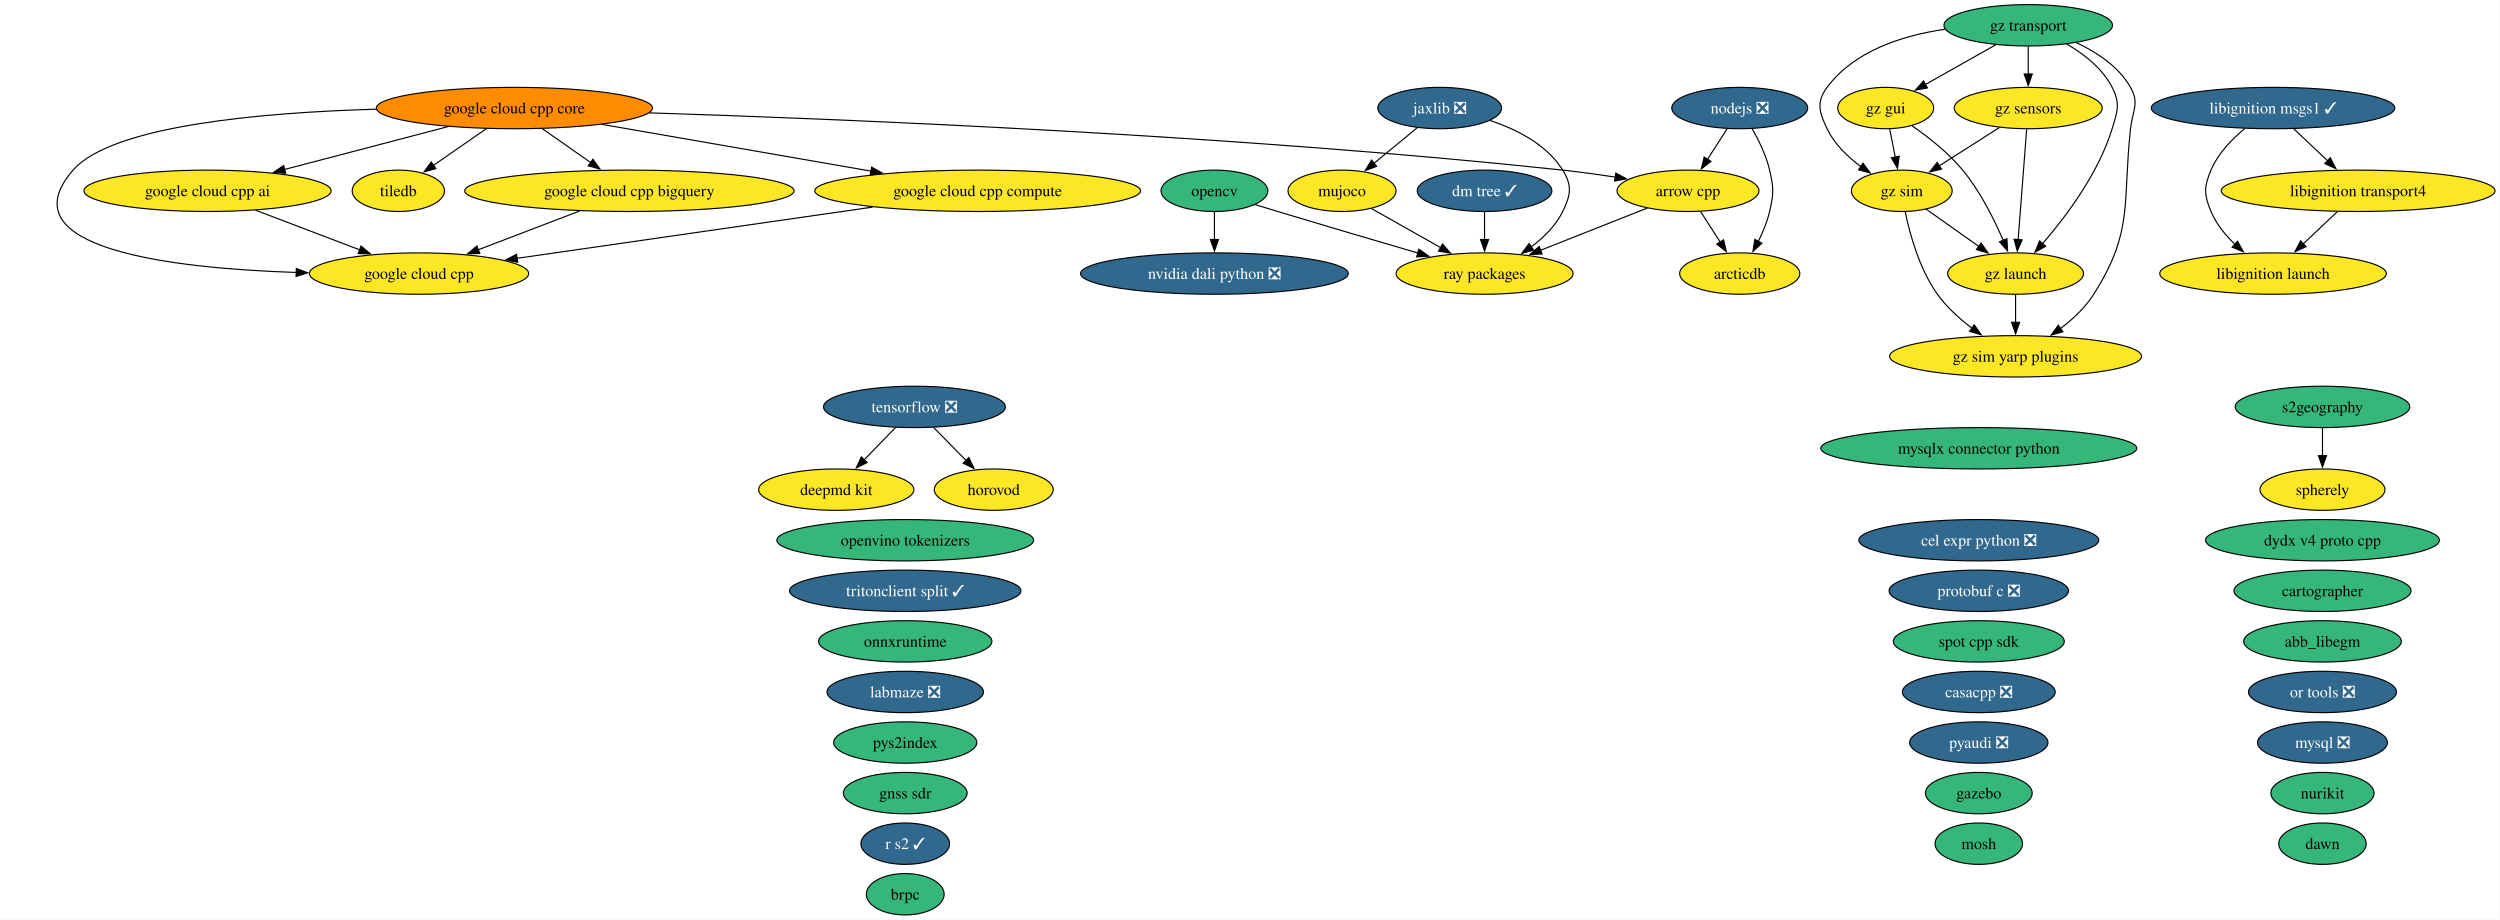
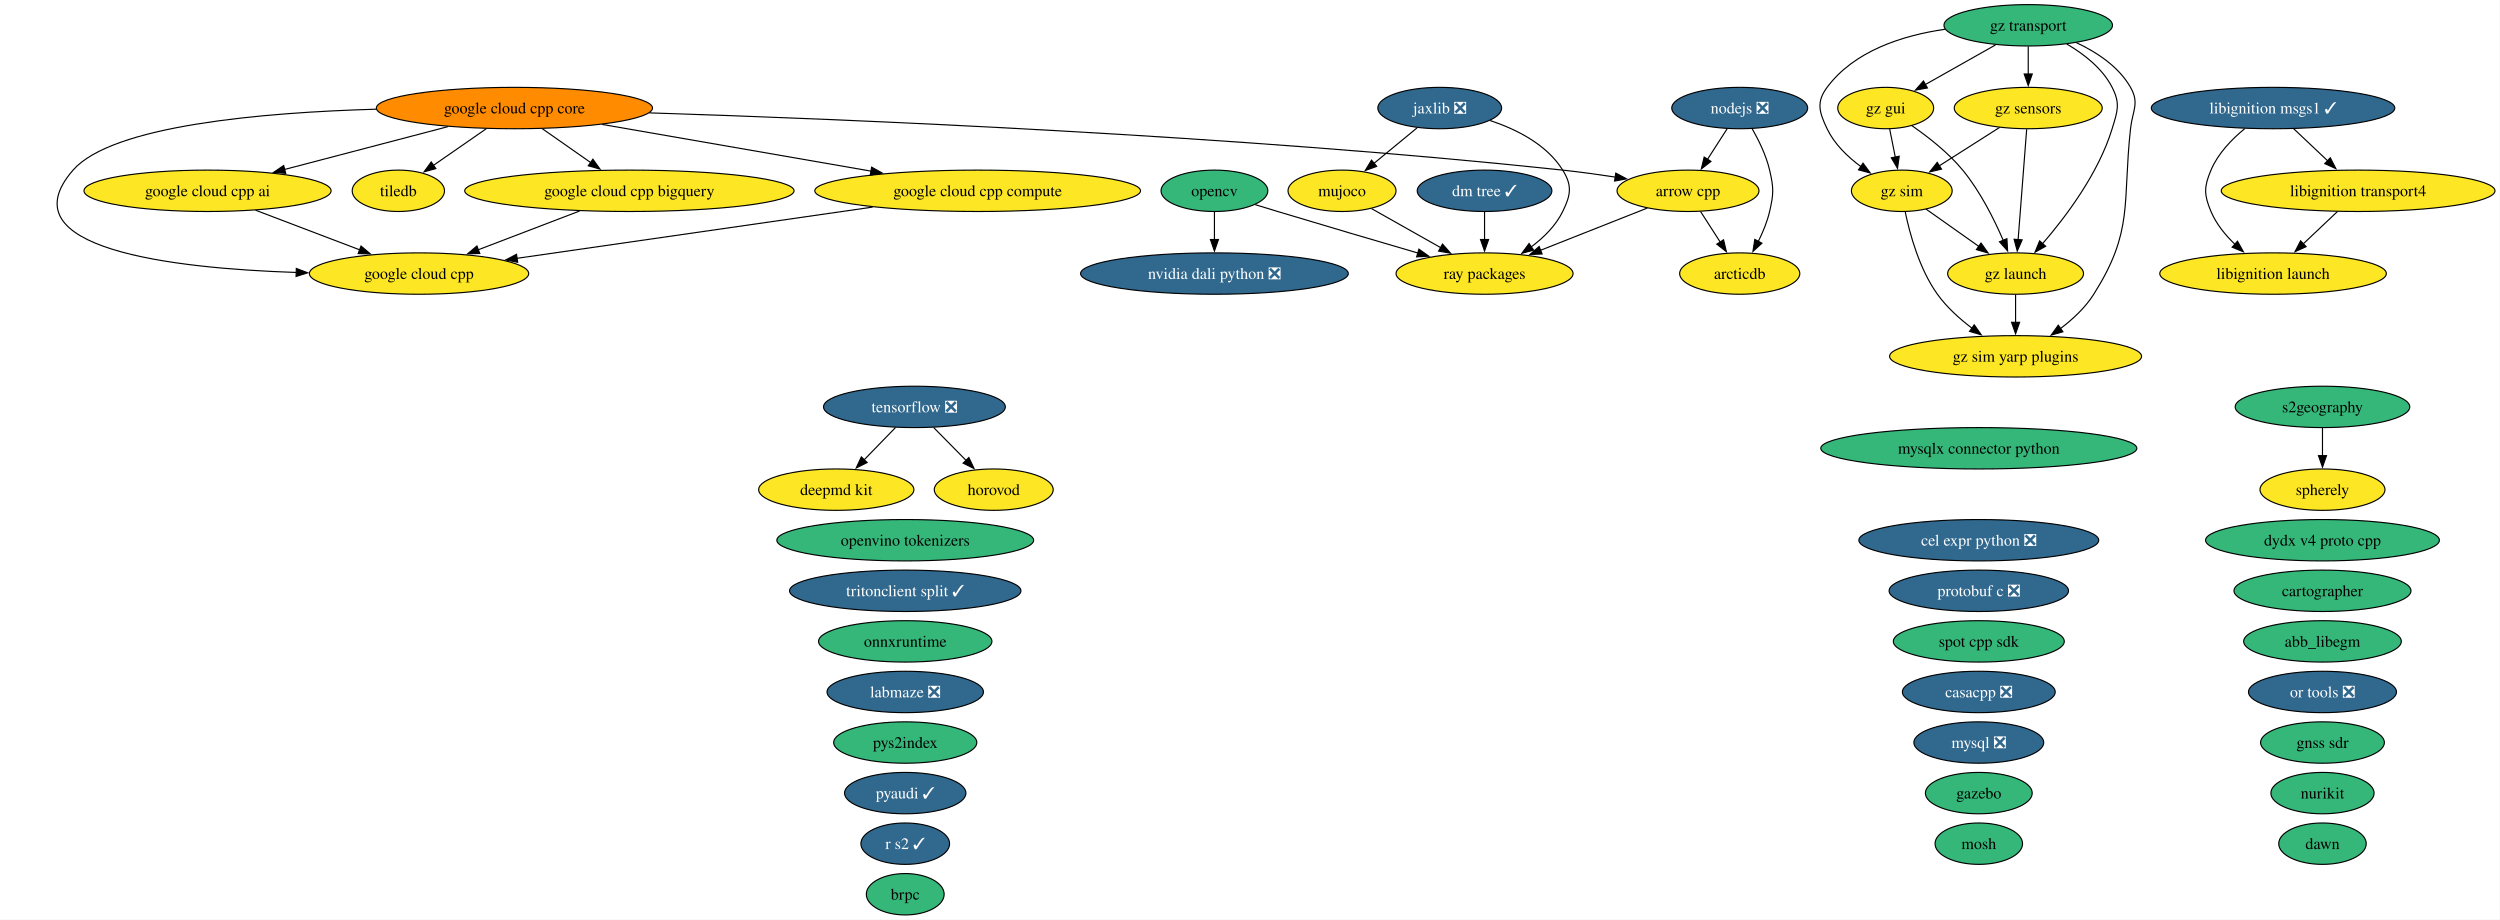
<svg xmlns="http://www.w3.org/2000/svg" xmlns:xlink="http://www.w3.org/1999/xlink" width="2175pt" height="800pt" viewBox="0.00 0.00 2175.00 800.00">
  <g id="graph0" class="graph" transform="scale(1 1) rotate(0) translate(4 796)">
    <polygon fill="white" stroke="none" points="-4,4 -4,-796 2170.64,-796 2170.64,4 -4,4" />
    <g id="node1" class="node">
      <g id="a_node1">
        <a xlink:href="https://github.com/conda-forge/abb_libegm-feedstock" xlink:title="abb_libegm">
          <ellipse fill="#35b779" stroke="black" cx="2016.56" cy="-238" rx="68.57" ry="18" />
          <text xml:space="preserve" text-anchor="middle" x="2016.56" y="-233.32" font-family="Times,serif" font-size="14.00">abb_libegm</text>
        </a>
      </g>
    </g>
    <g id="node2" class="node">
      <g id="a_node2">
        <a xlink:href="https://github.com/conda-forge/arcticdb-feedstock" xlink:title="arcticdb">
          <ellipse fill="#fde725" stroke="black" cx="1509.56" cy="-558" rx="52.26" ry="18" />
          <text xml:space="preserve" text-anchor="middle" x="1509.56" y="-553.33" font-family="Times,serif" font-size="14.00">arcticdb</text>
        </a>
      </g>
    </g>
    <g id="node3" class="node">
      <g id="a_node3">
        <a xlink:href="https://github.com/conda-forge/arrow-cpp-feedstock" xlink:title="arrow cpp">
          <ellipse fill="#fde725" stroke="black" cx="1464.56" cy="-630" rx="61.73" ry="18" />
          <text xml:space="preserve" text-anchor="middle" x="1464.56" y="-625.33" font-family="Times,serif" font-size="14.00">arrow cpp</text>
        </a>
      </g>
    </g>
    <g id="edge1" class="edge">
      <path fill="none" stroke="black" d="M1475.45,-612.05C1480.59,-604.06 1486.85,-594.33 1492.59,-585.4" />
      <polygon fill="black" stroke="black" points="1495.49,-587.37 1497.95,-577.06 1489.6,-583.58 1495.49,-587.37" />
    </g>
    <g id="node45" class="node">
      <g id="a_node45">
        <a xlink:href="https://github.com/conda-forge/ray-packages-feedstock" xlink:title="ray packages">
          <ellipse fill="#fde725" stroke="black" cx="1287.56" cy="-558" rx="76.99" ry="18" />
          <text xml:space="preserve" text-anchor="middle" x="1287.56" y="-553.33" font-family="Times,serif" font-size="14.00">ray packages</text>
        </a>
      </g>
    </g>
    <g id="edge2" class="edge">
      <path fill="none" stroke="black" d="M1429.17,-615C1402.48,-604.45 1365.57,-589.85 1336.13,-578.21" />
      <polygon fill="black" stroke="black" points="1337.64,-575.04 1327.06,-574.62 1335.07,-581.55 1337.64,-575.04" />
    </g>
    <g id="node4" class="node">
      <g id="a_node4">
        <a xlink:href="https://github.com/conda-forge/brpc-feedstock" xlink:title="brpc">
          <ellipse fill="#35b779" stroke="black" cx="783.56" cy="-18" rx="33.85" ry="18" />
          <text xml:space="preserve" text-anchor="middle" x="783.56" y="-13.32" font-family="Times,serif" font-size="14.00">brpc</text>
        </a>
      </g>
    </g>
    <g id="node5" class="node">
      <g id="a_node5">
        <a xlink:href="https://github.com/conda-forge/cartographer-feedstock" xlink:title="cartographer">
          <ellipse fill="#35b779" stroke="black" cx="2016.56" cy="-282" rx="76.99" ry="18" />
          <text xml:space="preserve" text-anchor="middle" x="2016.56" y="-277.32" font-family="Times,serif" font-size="14.00">cartographer</text>
        </a>
      </g>
    </g>
    <g id="node6" class="node">
      <g id="a_node6">
        <a xlink:href="https://github.com/conda-forge/casacpp-feedstock/pull/19" xlink:title="casacpp ❎">
          <ellipse fill="#31688e" stroke="black" cx="1717.56" cy="-194" rx="66.47" ry="18" />
          <text xml:space="preserve" text-anchor="middle" x="1717.56" y="-189.32" font-family="Times,serif" font-size="14.00" fill="white">casacpp ❎</text>
        </a>
      </g>
    </g>
    <g id="node7" class="node">
      <g id="a_node7">
        <a xlink:href="https://github.com/conda-forge/cel-expr-python-feedstock/pull/13" xlink:title="cel expr python ❎">
          <ellipse fill="#31688e" stroke="black" cx="1717.56" cy="-326" rx="104.35" ry="18" />
          <text xml:space="preserve" text-anchor="middle" x="1717.56" y="-321.32" font-family="Times,serif" font-size="14.00" fill="white">cel expr python ❎</text>
        </a>
      </g>
    </g>
    <g id="node8" class="node">
      <g id="a_node8">
        <a xlink:href="https://github.com/conda-forge/deepmd-kit-feedstock" xlink:title="deepmd kit">
          <ellipse fill="#fde725" stroke="black" cx="723.56" cy="-370" rx="67.52" ry="18" />
          <text xml:space="preserve" text-anchor="middle" x="723.56" y="-365.32" font-family="Times,serif" font-size="14.00">deepmd kit</text>
        </a>
      </g>
    </g>
    <g id="node9" class="node">
      <g id="a_node9">
        <a xlink:href="https://github.com/conda-forge/dm-tree-feedstock/pull/52" xlink:title="dm tree ✓">
          <ellipse fill="#31688e" stroke="black" cx="1287.56" cy="-630" rx="58.57" ry="18" />
          <text xml:space="preserve" text-anchor="middle" x="1287.56" y="-625.33" font-family="Times,serif" font-size="14.00" fill="white">dm tree ✓</text>
        </a>
      </g>
    </g>
    <g id="edge3" class="edge">
      <path fill="none" stroke="black" d="M1287.56,-611.7C1287.56,-604.41 1287.56,-595.73 1287.56,-587.54" />
      <polygon fill="black" stroke="black" points="1291.06,-587.62 1287.56,-577.62 1284.06,-587.62 1291.06,-587.62" />
    </g>
    <g id="node10" class="node">
      <g id="a_node10">
        <a xlink:href="https://github.com/conda-forge/dydx-v4-proto-cpp-feedstock" xlink:title="dydx v4 proto cpp">
          <ellipse fill="#35b779" stroke="black" cx="2016.56" cy="-326" rx="101.71" ry="18" />
          <text xml:space="preserve" text-anchor="middle" x="2016.56" y="-321.32" font-family="Times,serif" font-size="14.00">dydx v4 proto cpp</text>
        </a>
      </g>
    </g>
    <g id="node11" class="node">
      <g id="a_node11">
        <a xlink:href="https://github.com/conda-forge/gazebo-feedstock" xlink:title="gazebo">
          <ellipse fill="#35b779" stroke="black" cx="1717.56" cy="-106" rx="46.47" ry="18" />
          <text xml:space="preserve" text-anchor="middle" x="1717.56" y="-101.33" font-family="Times,serif" font-size="14.00">gazebo</text>
        </a>
      </g>
    </g>
    <g id="node12" class="node">
      <g id="a_node12">
        <a xlink:href="https://github.com/conda-forge/gnss-sdr-feedstock" xlink:title="gnss sdr">
-           <ellipse fill="#35b779" stroke="black" cx="783.56" cy="-106" rx="53.84" ry="18" />
-           <text xml:space="preserve" text-anchor="middle" x="783.56" y="-101.33" font-family="Times,serif" font-size="14.00">gnss sdr</text>
+           <ellipse fill="#35b779" stroke="black" cx="2016.56" cy="-150" rx="53.84" ry="18" />
+           <text xml:space="preserve" text-anchor="middle" x="2016.56" y="-145.32" font-family="Times,serif" font-size="14.00">gnss sdr</text>
        </a>
      </g>
    </g>
    <g id="node13" class="node">
      <g id="a_node13">
        <a xlink:href="https://github.com/conda-forge/google-cloud-cpp-feedstock" xlink:title="google cloud cpp">
          <ellipse fill="#fde725" stroke="black" cx="360.56" cy="-558" rx="95.4" ry="18" />
          <text xml:space="preserve" text-anchor="middle" x="360.56" y="-553.33" font-family="Times,serif" font-size="14.00">google cloud cpp</text>
        </a>
      </g>
    </g>
    <g id="node14" class="node">
      <g id="a_node14">
        <a xlink:href="https://github.com/conda-forge/google-cloud-cpp-ai-feedstock" xlink:title="google cloud cpp ai">
          <ellipse fill="#fde725" stroke="black" cx="176.56" cy="-630" rx="107.5" ry="18" />
          <text xml:space="preserve" text-anchor="middle" x="176.56" y="-625.33" font-family="Times,serif" font-size="14.00">google cloud cpp ai</text>
        </a>
      </g>
    </g>
    <g id="edge4" class="edge">
      <path fill="none" stroke="black" d="M218.31,-613.12C245.2,-602.89 280.35,-589.51 308.98,-578.62" />
      <polygon fill="black" stroke="black" points="310.09,-581.95 318.19,-575.12 307.6,-575.4 310.09,-581.95" />
    </g>
    <g id="node15" class="node">
      <g id="a_node15">
        <a xlink:href="https://github.com/conda-forge/google-cloud-cpp-bigquery-feedstock" xlink:title="google cloud cpp bigquery">
          <ellipse fill="#fde725" stroke="black" cx="543.56" cy="-630" rx="143.28" ry="18" />
          <text xml:space="preserve" text-anchor="middle" x="543.56" y="-625.33" font-family="Times,serif" font-size="14.00">google cloud cpp bigquery</text>
        </a>
      </g>
    </g>
    <g id="edge5" class="edge">
      <path fill="none" stroke="black" d="M500.19,-612.41C473.79,-602.31 439.9,-589.35 412.13,-578.73" />
      <polygon fill="black" stroke="black" points="413.43,-575.47 402.83,-575.17 410.92,-582.01 413.43,-575.47" />
    </g>
    <g id="node16" class="node">
      <g id="a_node16">
        <a xlink:href="https://github.com/conda-forge/google-cloud-cpp-compute-feedstock" xlink:title="google cloud cpp compute">
          <ellipse fill="#fde725" stroke="black" cx="846.56" cy="-630" rx="141.7" ry="18" />
          <text xml:space="preserve" text-anchor="middle" x="846.56" y="-625.33" font-family="Times,serif" font-size="14.00">google cloud cpp compute</text>
        </a>
      </g>
    </g>
    <g id="edge6" class="edge">
      <path fill="none" stroke="black" d="M755.15,-615.83C666.33,-603.04 532.54,-583.77 445.86,-571.29" />
      <polygon fill="black" stroke="black" points="446.38,-567.82 435.98,-569.86 445.38,-574.75 446.38,-567.82" />
    </g>
    <g id="node17" class="node">
      <g id="a_node17">
        <a xlink:href="https://github.com/conda-forge/google-cloud-cpp-core-feedstock" xlink:title="google cloud cpp core">
          <ellipse fill="#ff8c00" stroke="black" cx="443.56" cy="-702" rx="120.13" ry="18" />
          <text xml:space="preserve" text-anchor="middle" x="443.56" y="-697.33" font-family="Times,serif" font-size="14.00">google cloud cpp core</text>
        </a>
      </g>
    </g>
    <g id="edge7" class="edge">
      <path fill="none" stroke="black" d="M560.83,-697.81C734.74,-692.26 1071.1,-678.38 1355.56,-648 1370.43,-646.41 1386.37,-644.21 1401.35,-641.92" />
      <polygon fill="black" stroke="black" points="1401.75,-645.4 1411.08,-640.39 1400.66,-638.48 1401.75,-645.4" />
    </g>
    <g id="edge8" class="edge">
      <path fill="none" stroke="black" d="M323.52,-701.01C223.94,-698.16 93.38,-686.81 59.56,-648 0,-579.65 144.97,-562.55 253.79,-558.96" />
      <polygon fill="black" stroke="black" points="253.79,-562.46 263.68,-558.67 253.58,-555.46 253.79,-562.46" />
    </g>
    <g id="edge9" class="edge">
      <path fill="none" stroke="black" d="M385.63,-685.81C343.86,-674.86 287.39,-660.06 243.66,-648.59" />
      <polygon fill="black" stroke="black" points="244.58,-645.21 234.02,-646.06 242.8,-651.99 244.58,-645.21" />
    </g>
    <g id="edge10" class="edge">
      <path fill="none" stroke="black" d="M467.77,-684.05C480.45,-675.18 496.18,-664.17 510.01,-654.48" />
      <polygon fill="black" stroke="black" points="511.8,-657.5 517.99,-648.9 507.79,-651.77 511.8,-657.5" />
    </g>
    <g id="edge11" class="edge">
      <path fill="none" stroke="black" d="M519.84,-687.75C586.33,-676.2 682.98,-659.41 753.91,-647.09" />
      <polygon fill="black" stroke="black" points="754.32,-650.57 763.57,-645.42 753.12,-643.68 754.32,-650.57" />
    </g>
    <g id="node50" class="node">
      <g id="a_node50">
        <a xlink:href="https://github.com/conda-forge/tiledb-feedstock" xlink:title="tiledb">
          <ellipse fill="#fde725" stroke="black" cx="342.56" cy="-630" rx="40.16" ry="18" />
          <text xml:space="preserve" text-anchor="middle" x="342.56" y="-625.33" font-family="Times,serif" font-size="14.00">tiledb</text>
        </a>
      </g>
    </g>
    <g id="edge12" class="edge">
      <path fill="none" stroke="black" d="M419.11,-684.05C405.22,-674.43 387.71,-662.29 372.95,-652.06" />
      <polygon fill="black" stroke="black" points="375.16,-649.34 364.95,-646.52 371.18,-655.09 375.16,-649.34" />
    </g>
    <g id="node18" class="node">
      <g id="a_node18">
        <a xlink:href="https://github.com/conda-forge/gz-gui-feedstock" xlink:title="gz gui">
          <ellipse fill="#fde725" stroke="black" cx="1636.56" cy="-702" rx="41.74" ry="18" />
          <text xml:space="preserve" text-anchor="middle" x="1636.56" y="-697.33" font-family="Times,serif" font-size="14.00">gz gui</text>
        </a>
      </g>
    </g>
    <g id="node19" class="node">
      <g id="a_node19">
        <a xlink:href="https://github.com/conda-forge/gz-launch-feedstock" xlink:title="gz launch">
          <ellipse fill="#fde725" stroke="black" cx="1749.56" cy="-558" rx="59.1" ry="18" />
          <text xml:space="preserve" text-anchor="middle" x="1749.56" y="-553.33" font-family="Times,serif" font-size="14.00">gz launch</text>
        </a>
      </g>
    </g>
    <g id="edge13" class="edge">
      <path fill="none" stroke="black" d="M1659.41,-686.59C1673.42,-676.93 1691.02,-663.22 1703.56,-648 1718.75,-629.57 1730.87,-605.31 1738.86,-586.78" />
      <polygon fill="black" stroke="black" points="1742,-588.32 1742.6,-577.75 1735.54,-585.65 1742,-588.32" />
    </g>
    <g id="node21" class="node">
      <g id="a_node21">
        <a xlink:href="https://github.com/conda-forge/gz-sim-feedstock" xlink:title="gz sim">
          <ellipse fill="#fde725" stroke="black" cx="1650.56" cy="-630" rx="43.84" ry="18" />
          <text xml:space="preserve" text-anchor="middle" x="1650.56" y="-625.33" font-family="Times,serif" font-size="14.00">gz sim</text>
        </a>
      </g>
    </g>
    <g id="edge14" class="edge">
      <path fill="none" stroke="black" d="M1640.02,-683.7C1641.5,-676.32 1643.26,-667.52 1644.91,-659.25" />
      <polygon fill="black" stroke="black" points="1648.31,-660.08 1646.84,-649.59 1641.45,-658.71 1648.31,-660.08" />
    </g>
    <g id="node22" class="node">
      <g id="a_node22">
        <a xlink:href="https://github.com/conda-forge/gz-sim-yarp-plugins-feedstock" xlink:title="gz sim yarp plugins">
          <ellipse fill="#fde725" stroke="black" cx="1749.56" cy="-486" rx="109.61" ry="18" />
          <text xml:space="preserve" text-anchor="middle" x="1749.56" y="-481.32" font-family="Times,serif" font-size="14.00">gz sim yarp plugins</text>
        </a>
      </g>
    </g>
    <g id="edge15" class="edge">
      <path fill="none" stroke="black" d="M1749.56,-539.7C1749.56,-532.41 1749.56,-523.73 1749.56,-515.54" />
      <polygon fill="black" stroke="black" points="1753.06,-515.62 1749.56,-505.62 1746.06,-515.62 1753.06,-515.62" />
    </g>
    <g id="node20" class="node">
      <g id="a_node20">
        <a xlink:href="https://github.com/conda-forge/gz-sensors-feedstock" xlink:title="gz sensors">
          <ellipse fill="#fde725" stroke="black" cx="1760.56" cy="-702" rx="64.36" ry="18" />
          <text xml:space="preserve" text-anchor="middle" x="1760.56" y="-697.33" font-family="Times,serif" font-size="14.00">gz sensors</text>
        </a>
      </g>
    </g>
    <g id="edge16" class="edge">
      <path fill="none" stroke="black" d="M1759.21,-683.59C1757.35,-659.61 1753.99,-616.14 1751.76,-587.42" />
      <polygon fill="black" stroke="black" points="1755.26,-587.32 1751,-577.62 1748.29,-587.86 1755.26,-587.32" />
    </g>
    <g id="edge17" class="edge">
      <path fill="none" stroke="black" d="M1735.6,-685.12C1720.02,-675.2 1699.8,-662.34 1682.99,-651.64" />
      <polygon fill="black" stroke="black" points="1685.14,-648.86 1674.82,-646.44 1681.38,-654.76 1685.14,-648.86" />
    </g>
    <g id="edge18" class="edge">
      <path fill="none" stroke="black" d="M1671.56,-614.15C1685,-604.65 1702.7,-592.14 1717.84,-581.43" />
      <polygon fill="black" stroke="black" points="1719.49,-584.55 1725.64,-575.92 1715.45,-578.83 1719.49,-584.55" />
    </g>
    <g id="edge19" class="edge">
      <path fill="none" stroke="black" d="M1653.56,-611.58C1657.5,-592.57 1665.83,-561.94 1681.56,-540 1689.67,-528.69 1700.86,-518.61 1711.82,-510.35" />
      <polygon fill="black" stroke="black" points="1713.57,-513.4 1719.67,-504.73 1709.5,-507.7 1713.57,-513.4" />
    </g>
    <g id="node23" class="node">
      <g id="a_node23">
        <a xlink:href="https://github.com/conda-forge/gz-transport-feedstock" xlink:title="gz transport">
          <ellipse fill="#35b779" stroke="black" cx="1760.56" cy="-774" rx="73.3" ry="18" />
          <text xml:space="preserve" text-anchor="middle" x="1760.56" y="-769.33" font-family="Times,serif" font-size="14.00">gz transport</text>
        </a>
      </g>
    </g>
    <g id="edge20" class="edge">
      <path fill="none" stroke="black" d="M1732.11,-756.94C1713.93,-746.68 1690.24,-733.3 1670.99,-722.44" />
      <polygon fill="black" stroke="black" points="1672.85,-719.47 1662.43,-717.6 1669.41,-725.57 1672.85,-719.47" />
    </g>
    <g id="edge21" class="edge">
      <path fill="none" stroke="black" d="M1794.01,-757.75C1809,-749.01 1825.17,-736.47 1833.56,-720 1840.83,-705.75 1838.23,-699.3 1833.56,-684 1821.73,-645.19 1793.38,-607.5 1772.88,-583.84" />
      <polygon fill="black" stroke="black" points="1775.72,-581.76 1766.47,-576.61 1770.49,-586.41 1775.72,-581.76" />
    </g>
    <g id="edge22" class="edge">
      <path fill="none" stroke="black" d="M1760.56,-755.7C1760.56,-748.41 1760.56,-739.73 1760.56,-731.54" />
      <polygon fill="black" stroke="black" points="1764.06,-731.62 1760.56,-721.62 1757.06,-731.62 1764.06,-731.62" />
    </g>
    <g id="edge23" class="edge">
      <path fill="none" stroke="black" d="M1688.11,-770.54C1651.15,-765.14 1609.11,-751.74 1585.56,-720 1576.03,-707.15 1578.7,-698.45 1585.56,-684 1591.92,-670.61 1603.5,-659.49 1615.14,-650.95" />
      <polygon fill="black" stroke="black" points="1616.84,-654.03 1623.14,-645.51 1612.9,-648.24 1616.84,-654.03" />
    </g>
    <g id="edge24" class="edge">
      <path fill="none" stroke="black" d="M1802.52,-758.84C1820.34,-750.5 1839.34,-737.98 1849.56,-720 1857.47,-706.09 1851.31,-699.9 1849.56,-684 1842.41,-618.83 1852.59,-595.42 1817.56,-540 1810.19,-528.34 1799.31,-518.2 1788.4,-510" />
      <polygon fill="black" stroke="black" points="1790.73,-507.37 1780.55,-504.46 1786.7,-513.08 1790.73,-507.37" />
    </g>
    <g id="node24" class="node">
      <g id="a_node24">
        <a xlink:href="https://github.com/conda-forge/horovod-feedstock" xlink:title="horovod">
          <ellipse fill="#fde725" stroke="black" cx="860.56" cy="-370" rx="51.73" ry="18" />
          <text xml:space="preserve" text-anchor="middle" x="860.56" y="-365.32" font-family="Times,serif" font-size="14.00">horovod</text>
        </a>
      </g>
    </g>
    <g id="node25" class="node">
      <g id="a_node25">
        <a xlink:href="https://github.com/conda-forge/jaxlib-feedstock/pull/367" xlink:title="jaxlib ❎">
          <ellipse fill="#31688e" stroke="black" cx="1248.56" cy="-702" rx="53.84" ry="18" />
          <text xml:space="preserve" text-anchor="middle" x="1248.56" y="-697.33" font-family="Times,serif" font-size="14.00" fill="white">jaxlib ❎</text>
        </a>
      </g>
    </g>
    <g id="node31" class="node">
      <g id="a_node31">
        <a xlink:href="https://github.com/conda-forge/mujoco-feedstock" xlink:title="mujoco">
          <ellipse fill="#fde725" stroke="black" cx="1163.56" cy="-630" rx="47" ry="18" />
          <text xml:space="preserve" text-anchor="middle" x="1163.56" y="-625.33" font-family="Times,serif" font-size="14.00">mujoco</text>
        </a>
      </g>
    </g>
    <g id="edge25" class="edge">
      <path fill="none" stroke="black" d="M1228.85,-684.76C1217.64,-675.53 1203.43,-663.83 1191.13,-653.7" />
      <polygon fill="black" stroke="black" points="1193.7,-651.28 1183.75,-647.63 1189.25,-656.69 1193.7,-651.28" />
    </g>
    <g id="edge26" class="edge">
      <path fill="none" stroke="black" d="M1292.39,-691.14C1315.44,-683.48 1341.73,-670.28 1355.56,-648 1364,-634.41 1362.58,-626.38 1355.56,-612 1349.5,-599.6 1338.99,-589.26 1328.02,-581.1" />
      <polygon fill="black" stroke="black" points="1330.25,-578.39 1320.03,-575.62 1326.29,-584.16 1330.25,-578.39" />
    </g>
    <g id="node26" class="node">
      <g id="a_node26">
        <a xlink:href="https://github.com/conda-forge/labmaze-feedstock/pull/22" xlink:title="labmaze ❎">
          <ellipse fill="#31688e" stroke="black" cx="783.56" cy="-194" rx="68.04" ry="18" />
          <text xml:space="preserve" text-anchor="middle" x="783.56" y="-189.32" font-family="Times,serif" font-size="14.00" fill="white">labmaze ❎</text>
        </a>
      </g>
    </g>
    <g id="node27" class="node">
      <g id="a_node27">
        <a xlink:href="https://github.com/conda-forge/libignition-launch-feedstock" xlink:title="libignition launch">
          <ellipse fill="#fde725" stroke="black" cx="1973.56" cy="-558" rx="98.56" ry="18" />
          <text xml:space="preserve" text-anchor="middle" x="1973.56" y="-553.33" font-family="Times,serif" font-size="14.00">libignition launch</text>
        </a>
      </g>
    </g>
    <g id="node28" class="node">
      <g id="a_node28">
        <a xlink:href="https://github.com/conda-forge/libignition-msgs1-feedstock/pull/125" xlink:title="libignition msgs1 ✓">
          <ellipse fill="#31688e" stroke="black" cx="1973.56" cy="-702" rx="105.92" ry="18" />
          <text xml:space="preserve" text-anchor="middle" x="1973.56" y="-697.33" font-family="Times,serif" font-size="14.00" fill="white">libignition msgs1 ✓</text>
        </a>
      </g>
    </g>
    <g id="edge27" class="edge">
      <path fill="none" stroke="black" d="M1948.92,-684.09C1937.7,-674.88 1925.61,-662.41 1919.56,-648 1913.37,-633.25 1913.37,-626.75 1919.56,-612 1924.1,-601.19 1932.03,-591.48 1940.45,-583.41" />
      <polygon fill="black" stroke="black" points="1942.62,-586.16 1947.78,-576.91 1937.98,-580.92 1942.62,-586.16" />
    </g>
    <g id="node29" class="node">
      <g id="a_node29">
        <a xlink:href="https://github.com/conda-forge/libignition-transport4-feedstock" xlink:title="libignition transport4">
          <ellipse fill="#fde725" stroke="black" cx="2047.56" cy="-630" rx="119.08" ry="18" />
          <text xml:space="preserve" text-anchor="middle" x="2047.56" y="-625.33" font-family="Times,serif" font-size="14.00">libignition transport4</text>
        </a>
      </g>
    </g>
    <g id="edge28" class="edge">
      <path fill="none" stroke="black" d="M1991.47,-684.05C2000.34,-675.67 2011.22,-665.38 2021.03,-656.1" />
      <polygon fill="black" stroke="black" points="2023.34,-658.73 2028.2,-649.32 2018.53,-653.64 2023.34,-658.73" />
    </g>
    <g id="edge29" class="edge">
      <path fill="none" stroke="black" d="M2029.65,-612.05C2020.71,-603.61 2009.74,-593.22 1999.87,-583.89" />
      <polygon fill="black" stroke="black" points="2002.33,-581.4 1992.67,-577.07 1997.52,-586.49 2002.33,-581.4" />
    </g>
    <g id="node30" class="node">
      <g id="a_node30">
        <a xlink:href="https://github.com/conda-forge/mosh-feedstock" xlink:title="mosh">
          <ellipse fill="#35b779" stroke="black" cx="1717.56" cy="-62" rx="38.06" ry="18" />
          <text xml:space="preserve" text-anchor="middle" x="1717.56" y="-57.33" font-family="Times,serif" font-size="14.00">mosh</text>
        </a>
      </g>
    </g>
    <g id="edge30" class="edge">
      <path fill="none" stroke="black" d="M1189.25,-614.5C1206.65,-604.67 1229.94,-591.53 1249.48,-580.5" />
      <polygon fill="black" stroke="black" points="1251,-583.66 1257.99,-575.69 1247.56,-577.56 1251,-583.66" />
    </g>
    <g id="node32" class="node">
      <g id="a_node32">
        <a xlink:href="https://github.com/conda-forge/mysql-feedstock/pull/128" xlink:title="mysql ❎">
-           <ellipse fill="#31688e" stroke="black" cx="2016.56" cy="-150" rx="56.47" ry="18" />
-           <text xml:space="preserve" text-anchor="middle" x="2016.56" y="-145.32" font-family="Times,serif" font-size="14.00" fill="white">mysql ❎</text>
+           <ellipse fill="#31688e" stroke="black" cx="1717.56" cy="-150" rx="56.47" ry="18" />
+           <text xml:space="preserve" text-anchor="middle" x="1717.56" y="-145.32" font-family="Times,serif" font-size="14.00" fill="white">mysql ❎</text>
        </a>
      </g>
    </g>
    <g id="node33" class="node">
      <g id="a_node33">
        <a xlink:href="https://github.com/conda-forge/mysqlx-connector-python-feedstock" xlink:title="mysqlx connector python">
          <ellipse fill="#35b779" stroke="black" cx="1717.56" cy="-406" rx="137.49" ry="18" />
          <text xml:space="preserve" text-anchor="middle" x="1717.56" y="-401.32" font-family="Times,serif" font-size="14.00">mysqlx connector python</text>
        </a>
      </g>
    </g>
    <g id="node34" class="node">
      <g id="a_node34">
        <a xlink:href="https://github.com/conda-forge/nodejs-feedstock/pull/520" xlink:title="nodejs ❎">
          <ellipse fill="#31688e" stroke="black" cx="1509.56" cy="-702" rx="59.1" ry="18" />
          <text xml:space="preserve" text-anchor="middle" x="1509.56" y="-697.33" font-family="Times,serif" font-size="14.00" fill="white">nodejs ❎</text>
        </a>
      </g>
    </g>
    <g id="edge31" class="edge">
      <path fill="none" stroke="black" d="M1520.34,-684.08C1526.09,-674.03 1532.59,-660.78 1535.56,-648 1539.18,-632.41 1539.18,-627.59 1535.56,-612 1533.5,-603.11 1529.73,-594 1525.69,-585.89" />
      <polygon fill="black" stroke="black" points="1528.86,-584.41 1521.05,-577.25 1522.69,-587.72 1528.86,-584.41" />
    </g>
    <g id="edge32" class="edge">
      <path fill="none" stroke="black" d="M1498.67,-684.05C1493.53,-676.06 1487.27,-666.33 1481.53,-657.4" />
      <polygon fill="black" stroke="black" points="1484.52,-655.58 1476.17,-649.06 1478.64,-659.37 1484.52,-655.58" />
    </g>
    <g id="node35" class="node">
      <g id="a_node35">
        <a xlink:href="https://github.com/conda-forge/nurikit-feedstock" xlink:title="nurikit">
          <ellipse fill="#35b779" stroke="black" cx="2016.56" cy="-106" rx="44.89" ry="18" />
          <text xml:space="preserve" text-anchor="middle" x="2016.56" y="-101.33" font-family="Times,serif" font-size="14.00">nurikit</text>
        </a>
      </g>
    </g>
    <g id="node36" class="node">
      <g id="a_node36">
        <a xlink:href="https://github.com/conda-forge/nvidia-dali-python-feedstock/pull/89" xlink:title="nvidia dali python ❎">
          <ellipse fill="#31688e" stroke="black" cx="1052.56" cy="-558" rx="116.45" ry="18" />
          <text xml:space="preserve" text-anchor="middle" x="1052.56" y="-553.33" font-family="Times,serif" font-size="14.00" fill="white">nvidia dali python ❎</text>
        </a>
      </g>
    </g>
    <g id="node37" class="node">
      <g id="a_node37">
        <a xlink:href="https://github.com/conda-forge/onnxruntime-feedstock" xlink:title="onnxruntime">
          <ellipse fill="#35b779" stroke="black" cx="783.56" cy="-238" rx="75.41" ry="18" />
          <text xml:space="preserve" text-anchor="middle" x="783.56" y="-233.32" font-family="Times,serif" font-size="14.00">onnxruntime</text>
        </a>
      </g>
    </g>
    <g id="node38" class="node">
      <g id="a_node38">
        <a xlink:href="https://github.com/conda-forge/opencv-feedstock" xlink:title="opencv">
          <ellipse fill="#35b779" stroke="black" cx="1052.56" cy="-630" rx="46.47" ry="18" />
          <text xml:space="preserve" text-anchor="middle" x="1052.56" y="-625.33" font-family="Times,serif" font-size="14.00">opencv</text>
        </a>
      </g>
    </g>
    <g id="edge33" class="edge">
      <path fill="none" stroke="black" d="M1052.56,-611.7C1052.56,-604.41 1052.56,-595.73 1052.56,-587.54" />
      <polygon fill="black" stroke="black" points="1056.06,-587.62 1052.56,-577.62 1049.06,-587.62 1056.06,-587.62" />
    </g>
    <g id="edge34" class="edge">
      <path fill="none" stroke="black" d="M1088.04,-617.96C1094.53,-615.96 1101.25,-613.91 1107.56,-612 1148.4,-599.68 1194.56,-586.09 1229.91,-575.76" />
      <polygon fill="black" stroke="black" points="1230.44,-579.25 1239.06,-573.09 1228.48,-572.53 1230.44,-579.25" />
    </g>
    <g id="node39" class="node">
      <g id="a_node39">
        <a xlink:href="https://github.com/conda-forge/openvino-tokenizers-feedstock" xlink:title="openvino tokenizers">
          <ellipse fill="#35b779" stroke="black" cx="783.56" cy="-326" rx="111.71" ry="18" />
          <text xml:space="preserve" text-anchor="middle" x="783.56" y="-321.32" font-family="Times,serif" font-size="14.00">openvino tokenizers</text>
        </a>
      </g>
    </g>
    <g id="node40" class="node">
      <g id="a_node40">
        <a xlink:href="https://github.com/conda-forge/or-tools-feedstock/pull/72" xlink:title="or tools ❎">
          <ellipse fill="#31688e" stroke="black" cx="2016.56" cy="-194" rx="64.36" ry="18" />
          <text xml:space="preserve" text-anchor="middle" x="2016.56" y="-189.32" font-family="Times,serif" font-size="14.00" fill="white">or tools ❎</text>
        </a>
      </g>
    </g>
    <g id="node41" class="node">
      <g id="a_node41">
        <a xlink:href="https://github.com/conda-forge/protobuf-c-feedstock/pull/12" xlink:title="protobuf c ❎">
          <ellipse fill="#31688e" stroke="black" cx="1717.56" cy="-282" rx="78.04" ry="18" />
          <text xml:space="preserve" text-anchor="middle" x="1717.56" y="-277.32" font-family="Times,serif" font-size="14.00" fill="white">protobuf c ❎</text>
        </a>
      </g>
    </g>
    <g id="node42" class="node">
      <g id="a_node42">
-         <a xlink:href="https://github.com/conda-forge/pyaudi-feedstock/pull/64" xlink:title="pyaudi ❎">
-           <ellipse fill="#31688e" stroke="black" cx="1717.56" cy="-150" rx="60.15" ry="18" />
-           <text xml:space="preserve" text-anchor="middle" x="1717.56" y="-145.32" font-family="Times,serif" font-size="14.00" fill="white">pyaudi ❎</text>
+         <a xlink:href="https://github.com/conda-forge/pyaudi-feedstock/pull/64" xlink:title="pyaudi ✓">
+           <ellipse fill="#31688e" stroke="black" cx="783.56" cy="-106" rx="52.79" ry="18" />
+           <text xml:space="preserve" text-anchor="middle" x="783.56" y="-101.33" font-family="Times,serif" font-size="14.00" fill="white">pyaudi ✓</text>
        </a>
      </g>
    </g>
    <g id="node43" class="node">
      <g id="a_node43">
        <a xlink:href="https://github.com/conda-forge/pys2index-feedstock" xlink:title="pys2index">
          <ellipse fill="#35b779" stroke="black" cx="783.56" cy="-150" rx="62.26" ry="18" />
          <text xml:space="preserve" text-anchor="middle" x="783.56" y="-145.32" font-family="Times,serif" font-size="14.00">pys2index</text>
        </a>
      </g>
    </g>
    <g id="node44" class="node">
      <g id="a_node44">
        <a xlink:href="https://github.com/conda-forge/r-s2-feedstock/pull/31" xlink:title="r s2 ✓">
          <ellipse fill="#31688e" stroke="black" cx="783.56" cy="-62" rx="38.58" ry="18" />
          <text xml:space="preserve" text-anchor="middle" x="783.56" y="-57.33" font-family="Times,serif" font-size="14.00" fill="white">r s2 ✓</text>
        </a>
      </g>
    </g>
    <g id="node46" class="node">
      <g id="a_node46">
        <a xlink:href="https://github.com/conda-forge/s2geography-feedstock" xlink:title="s2geography">
          <ellipse fill="#35b779" stroke="black" cx="2016.56" cy="-442" rx="75.94" ry="18" />
          <text xml:space="preserve" text-anchor="middle" x="2016.56" y="-437.32" font-family="Times,serif" font-size="14.00">s2geography</text>
        </a>
      </g>
    </g>
    <g id="node47" class="node">
      <g id="a_node47">
        <a xlink:href="https://github.com/conda-forge/spherely-feedstock" xlink:title="spherely">
          <ellipse fill="#fde725" stroke="black" cx="2016.56" cy="-370" rx="54.36" ry="18" />
          <text xml:space="preserve" text-anchor="middle" x="2016.56" y="-365.32" font-family="Times,serif" font-size="14.00">spherely</text>
        </a>
      </g>
    </g>
    <g id="edge35" class="edge">
      <path fill="none" stroke="black" d="M2016.56,-423.7C2016.56,-416.41 2016.56,-407.73 2016.56,-399.54" />
      <polygon fill="black" stroke="black" points="2020.06,-399.62 2016.56,-389.62 2013.06,-399.62 2020.06,-399.62" />
    </g>
    <g id="node48" class="node">
      <g id="a_node48">
        <a xlink:href="https://github.com/conda-forge/spot-cpp-sdk-feedstock" xlink:title="spot cpp sdk">
          <ellipse fill="#35b779" stroke="black" cx="1717.56" cy="-238" rx="74.36" ry="18" />
          <text xml:space="preserve" text-anchor="middle" x="1717.56" y="-233.32" font-family="Times,serif" font-size="14.00">spot cpp sdk</text>
        </a>
      </g>
    </g>
    <g id="node49" class="node">
      <g id="a_node49">
        <a xlink:href="https://github.com/conda-forge/tensorflow-feedstock/pull/504" xlink:title="tensorflow ❎">
          <ellipse fill="#31688e" stroke="black" cx="791.56" cy="-442" rx="79.09" ry="18" />
          <text xml:space="preserve" text-anchor="middle" x="791.56" y="-437.32" font-family="Times,serif" font-size="14.00" fill="white">tensorflow ❎</text>
        </a>
      </g>
    </g>
    <g id="edge36" class="edge">
      <path fill="none" stroke="black" d="M775.1,-424.05C766.91,-415.63 756.86,-405.28 747.81,-395.97" />
      <polygon fill="black" stroke="black" points="750.4,-393.61 740.92,-388.87 745.38,-398.49 750.4,-393.61" />
    </g>
    <g id="edge37" class="edge">
      <path fill="none" stroke="black" d="M808.26,-424.05C816.78,-415.42 827.28,-404.76 836.64,-395.27" />
      <polygon fill="black" stroke="black" points="838.9,-397.96 843.42,-388.38 833.91,-393.05 838.9,-397.96" />
    </g>
    <g id="node51" class="node">
      <g id="a_node51">
        <a xlink:href="https://github.com/conda-forge/tritonclient-split-feedstock/pull/59" xlink:title="tritonclient split ✓">
          <ellipse fill="#31688e" stroke="black" cx="783.56" cy="-282" rx="100.66" ry="18" />
          <text xml:space="preserve" text-anchor="middle" x="783.56" y="-277.32" font-family="Times,serif" font-size="14.00" fill="white">tritonclient split ✓</text>
        </a>
      </g>
    </g>
    <g id="node52" class="node">
      <g id="a_node52">
        <a xlink:href="https://github.com/conda-forge/dawn-feedstock" xlink:title="dawn">
          <ellipse fill="#35b779" stroke="black" cx="2016.56" cy="-62" rx="38.06" ry="18" />
          <text xml:space="preserve" text-anchor="middle" x="2016.56" y="-57.33" font-family="Times,serif" font-size="14.00">dawn</text>
        </a>
      </g>
    </g>
  </g>
</svg>
